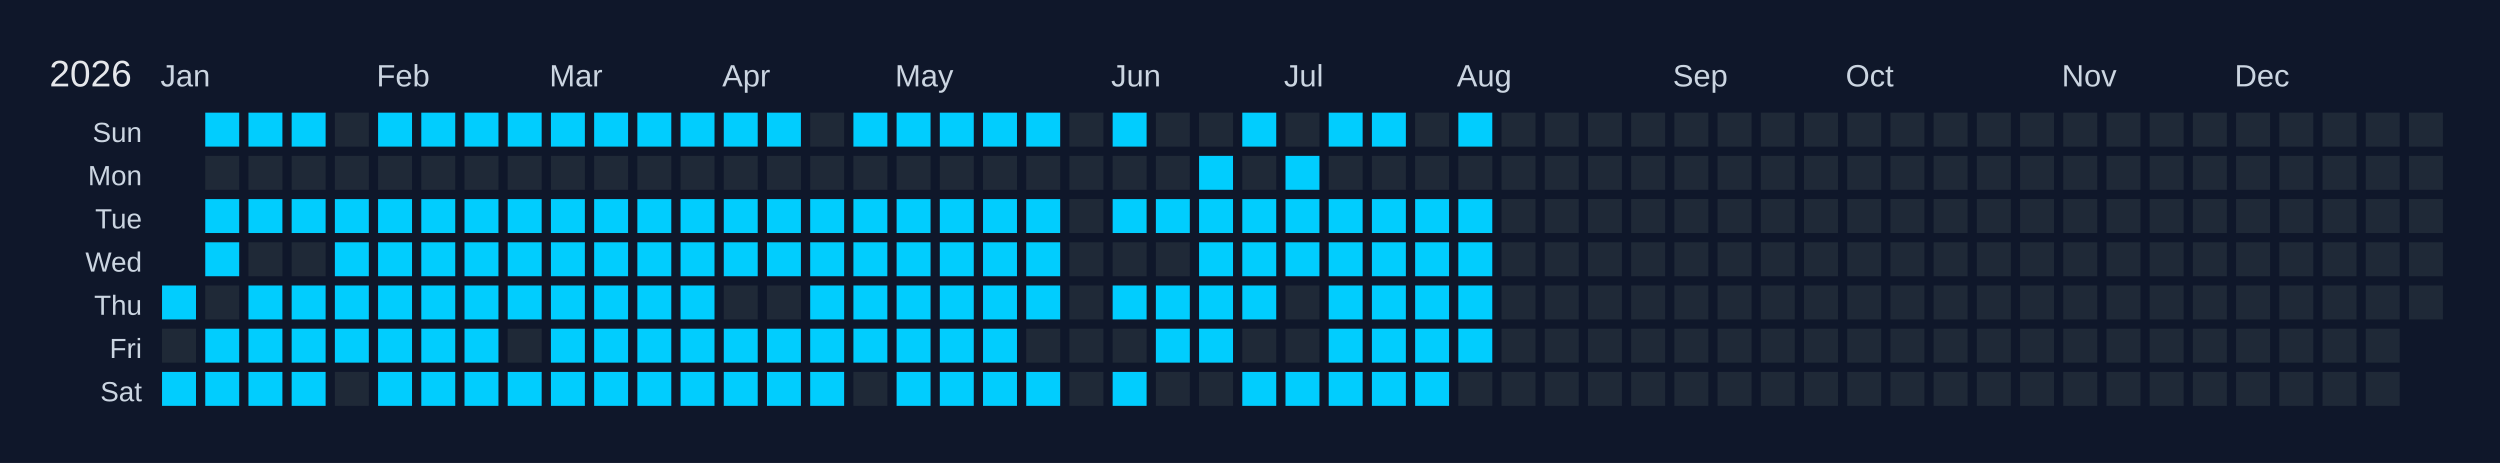
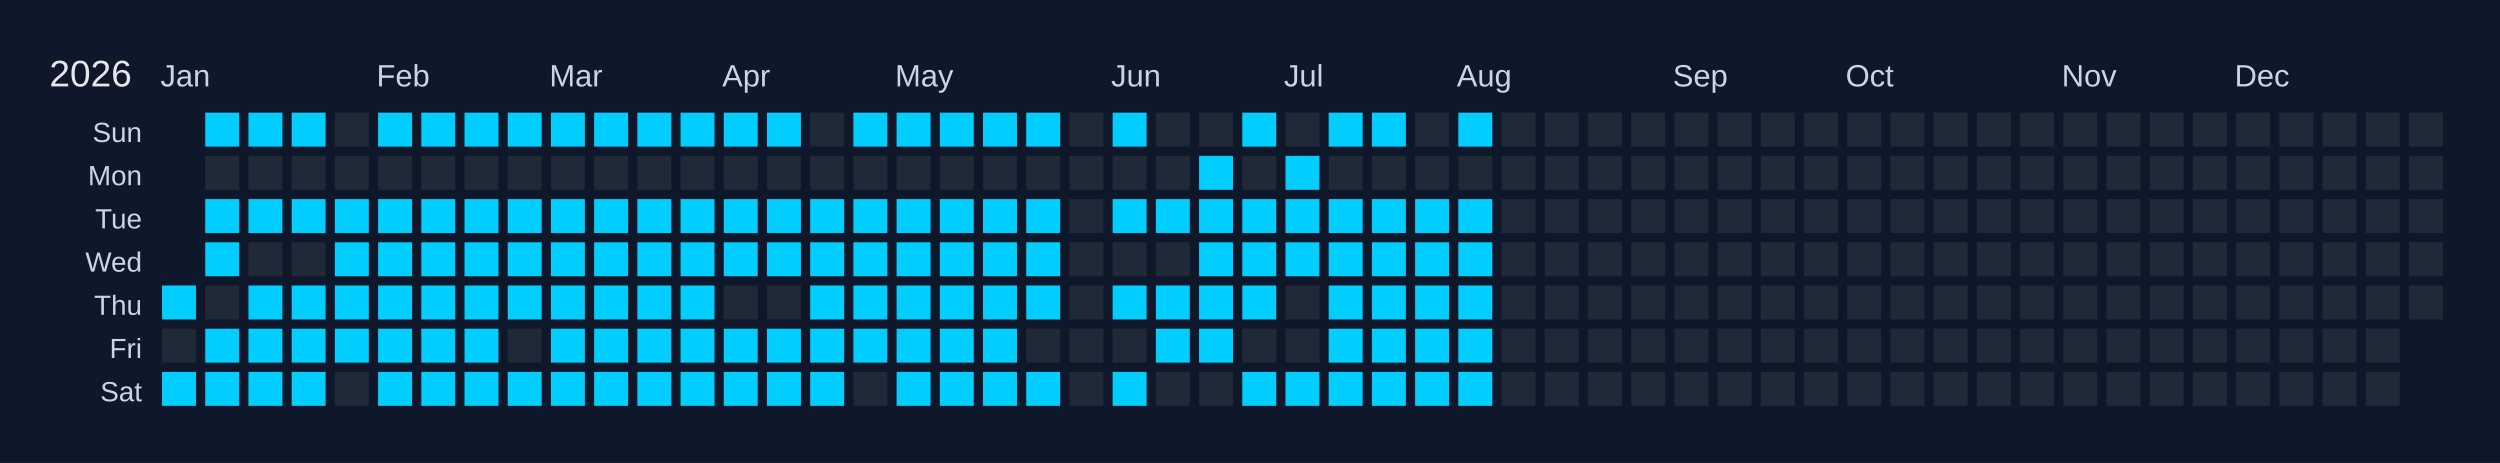
<svg xmlns="http://www.w3.org/2000/svg" width="810" height="150" viewBox="0 0 810 150">
  <rect width="810" height="150" fill="#0f172a" />
  <text x="16" y="28" font-size="12" fill="#e5e7eb" font-family="Arial, sans-serif">2026</text>
  <text x="52" y="28" font-size="10" fill="#cbd5e1" font-family="Arial, sans-serif">Jan</text>
  <text x="122" y="28" font-size="10" fill="#cbd5e1" font-family="Arial, sans-serif">Feb</text>
  <text x="178" y="28" font-size="10" fill="#cbd5e1" font-family="Arial, sans-serif">Mar</text>
  <text x="234" y="28" font-size="10" fill="#cbd5e1" font-family="Arial, sans-serif">Apr</text>
  <text x="290" y="28" font-size="10" fill="#cbd5e1" font-family="Arial, sans-serif">May</text>
  <text x="360" y="28" font-size="10" fill="#cbd5e1" font-family="Arial, sans-serif">Jun</text>
  <text x="416" y="28" font-size="10" fill="#cbd5e1" font-family="Arial, sans-serif">Jul</text>
  <text x="472" y="28" font-size="10" fill="#cbd5e1" font-family="Arial, sans-serif">Aug</text>
  <text x="542" y="28" font-size="10" fill="#cbd5e1" font-family="Arial, sans-serif">Sep</text>
  <text x="598" y="28" font-size="10" fill="#cbd5e1" font-family="Arial, sans-serif">Oct</text>
  <text x="668" y="28" font-size="10" fill="#cbd5e1" font-family="Arial, sans-serif">Nov</text>
  <text x="724" y="28" font-size="10" fill="#cbd5e1" font-family="Arial, sans-serif">Dec</text>
  <text x="46" y="46" font-size="9" fill="#cbd5e1" font-family="Arial, sans-serif" text-anchor="end">Sun</text>
  <text x="46" y="60" font-size="9" fill="#cbd5e1" font-family="Arial, sans-serif" text-anchor="end">Mon</text>
  <text x="46" y="74" font-size="9" fill="#cbd5e1" font-family="Arial, sans-serif" text-anchor="end">Tue</text>
  <text x="46" y="88" font-size="9" fill="#cbd5e1" font-family="Arial, sans-serif" text-anchor="end">Wed</text>
  <text x="46" y="102" font-size="9" fill="#cbd5e1" font-family="Arial, sans-serif" text-anchor="end">Thu</text>
  <text x="46" y="116" font-size="9" fill="#cbd5e1" font-family="Arial, sans-serif" text-anchor="end">Fri</text>
  <text x="46" y="130" font-size="9" fill="#cbd5e1" font-family="Arial, sans-serif" text-anchor="end">Sat</text>
  <g transform="translate(52,36)">
    <rect x="0" y="0" width="12" height="12" fill="#0f172a" stroke="#0f172a" stroke-width="1" />
    <rect x="0" y="14" width="12" height="12" fill="#0f172a" stroke="#0f172a" stroke-width="1" />
    <rect x="0" y="28" width="12" height="12" fill="#0f172a" stroke="#0f172a" stroke-width="1" />
    <rect x="0" y="42" width="12" height="12" fill="#0f172a" stroke="#0f172a" stroke-width="1" />
    <rect x="0" y="56" width="12" height="12" fill="#01cdfe" stroke="#0f172a" stroke-width="1" data-date="2026-01-01" />
    <rect x="0" y="70" width="12" height="12" fill="#1f2937" stroke="#0f172a" stroke-width="1" data-date="2026-01-02" />
    <rect x="0" y="84" width="12" height="12" fill="#01cdfe" stroke="#0f172a" stroke-width="1" data-date="2026-01-03" />
    <rect x="14" y="0" width="12" height="12" fill="#01cdfe" stroke="#0f172a" stroke-width="1" data-date="2026-01-04" />
    <rect x="14" y="14" width="12" height="12" fill="#1f2937" stroke="#0f172a" stroke-width="1" data-date="2026-01-05" />
    <rect x="14" y="28" width="12" height="12" fill="#01cdfe" stroke="#0f172a" stroke-width="1" data-date="2026-01-06" />
    <rect x="14" y="42" width="12" height="12" fill="#01cdfe" stroke="#0f172a" stroke-width="1" data-date="2026-01-07" />
    <rect x="14" y="56" width="12" height="12" fill="#1f2937" stroke="#0f172a" stroke-width="1" data-date="2026-01-08" />
    <rect x="14" y="70" width="12" height="12" fill="#01cdfe" stroke="#0f172a" stroke-width="1" data-date="2026-01-09" />
    <rect x="14" y="84" width="12" height="12" fill="#01cdfe" stroke="#0f172a" stroke-width="1" data-date="2026-01-10" />
    <rect x="28" y="0" width="12" height="12" fill="#01cdfe" stroke="#0f172a" stroke-width="1" data-date="2026-01-11" />
    <rect x="28" y="14" width="12" height="12" fill="#1f2937" stroke="#0f172a" stroke-width="1" data-date="2026-01-12" />
    <rect x="28" y="28" width="12" height="12" fill="#01cdfe" stroke="#0f172a" stroke-width="1" data-date="2026-01-13" />
    <rect x="28" y="42" width="12" height="12" fill="#1f2937" stroke="#0f172a" stroke-width="1" data-date="2026-01-14" />
    <rect x="28" y="56" width="12" height="12" fill="#01cdfe" stroke="#0f172a" stroke-width="1" data-date="2026-01-15" />
    <rect x="28" y="70" width="12" height="12" fill="#01cdfe" stroke="#0f172a" stroke-width="1" data-date="2026-01-16" />
    <rect x="28" y="84" width="12" height="12" fill="#01cdfe" stroke="#0f172a" stroke-width="1" data-date="2026-01-17" />
    <rect x="42" y="0" width="12" height="12" fill="#01cdfe" stroke="#0f172a" stroke-width="1" data-date="2026-01-18" />
    <rect x="42" y="14" width="12" height="12" fill="#1f2937" stroke="#0f172a" stroke-width="1" data-date="2026-01-19" />
    <rect x="42" y="28" width="12" height="12" fill="#01cdfe" stroke="#0f172a" stroke-width="1" data-date="2026-01-20" />
    <rect x="42" y="42" width="12" height="12" fill="#1f2937" stroke="#0f172a" stroke-width="1" data-date="2026-01-21" />
    <rect x="42" y="56" width="12" height="12" fill="#01cdfe" stroke="#0f172a" stroke-width="1" data-date="2026-01-22" />
    <rect x="42" y="70" width="12" height="12" fill="#01cdfe" stroke="#0f172a" stroke-width="1" data-date="2026-01-23" />
    <rect x="42" y="84" width="12" height="12" fill="#01cdfe" stroke="#0f172a" stroke-width="1" data-date="2026-01-24" />
    <rect x="56" y="0" width="12" height="12" fill="#1f2937" stroke="#0f172a" stroke-width="1" data-date="2026-01-25" />
    <rect x="56" y="14" width="12" height="12" fill="#1f2937" stroke="#0f172a" stroke-width="1" data-date="2026-01-26" />
    <rect x="56" y="28" width="12" height="12" fill="#01cdfe" stroke="#0f172a" stroke-width="1" data-date="2026-01-27" />
    <rect x="56" y="42" width="12" height="12" fill="#01cdfe" stroke="#0f172a" stroke-width="1" data-date="2026-01-28" />
    <rect x="56" y="56" width="12" height="12" fill="#01cdfe" stroke="#0f172a" stroke-width="1" data-date="2026-01-29" />
    <rect x="56" y="70" width="12" height="12" fill="#01cdfe" stroke="#0f172a" stroke-width="1" data-date="2026-01-30" />
    <rect x="56" y="84" width="12" height="12" fill="#1f2937" stroke="#0f172a" stroke-width="1" data-date="2026-01-31" />
    <rect x="70" y="0" width="12" height="12" fill="#01cdfe" stroke="#0f172a" stroke-width="1" data-date="2026-02-01" />
    <rect x="70" y="14" width="12" height="12" fill="#1f2937" stroke="#0f172a" stroke-width="1" data-date="2026-02-02" />
    <rect x="70" y="28" width="12" height="12" fill="#01cdfe" stroke="#0f172a" stroke-width="1" data-date="2026-02-03" />
    <rect x="70" y="42" width="12" height="12" fill="#01cdfe" stroke="#0f172a" stroke-width="1" data-date="2026-02-04" />
    <rect x="70" y="56" width="12" height="12" fill="#01cdfe" stroke="#0f172a" stroke-width="1" data-date="2026-02-05" />
    <rect x="70" y="70" width="12" height="12" fill="#01cdfe" stroke="#0f172a" stroke-width="1" data-date="2026-02-06" />
    <rect x="70" y="84" width="12" height="12" fill="#01cdfe" stroke="#0f172a" stroke-width="1" data-date="2026-02-07" />
    <rect x="84" y="0" width="12" height="12" fill="#01cdfe" stroke="#0f172a" stroke-width="1" data-date="2026-02-08" />
    <rect x="84" y="14" width="12" height="12" fill="#1f2937" stroke="#0f172a" stroke-width="1" data-date="2026-02-09" />
    <rect x="84" y="28" width="12" height="12" fill="#01cdfe" stroke="#0f172a" stroke-width="1" data-date="2026-02-10" />
    <rect x="84" y="42" width="12" height="12" fill="#01cdfe" stroke="#0f172a" stroke-width="1" data-date="2026-02-11" />
    <rect x="84" y="56" width="12" height="12" fill="#01cdfe" stroke="#0f172a" stroke-width="1" data-date="2026-02-12" />
    <rect x="84" y="70" width="12" height="12" fill="#01cdfe" stroke="#0f172a" stroke-width="1" data-date="2026-02-13" />
    <rect x="84" y="84" width="12" height="12" fill="#01cdfe" stroke="#0f172a" stroke-width="1" data-date="2026-02-14" />
    <rect x="98" y="0" width="12" height="12" fill="#01cdfe" stroke="#0f172a" stroke-width="1" data-date="2026-02-15" />
    <rect x="98" y="14" width="12" height="12" fill="#1f2937" stroke="#0f172a" stroke-width="1" data-date="2026-02-16" />
    <rect x="98" y="28" width="12" height="12" fill="#01cdfe" stroke="#0f172a" stroke-width="1" data-date="2026-02-17" />
    <rect x="98" y="42" width="12" height="12" fill="#01cdfe" stroke="#0f172a" stroke-width="1" data-date="2026-02-18" />
    <rect x="98" y="56" width="12" height="12" fill="#01cdfe" stroke="#0f172a" stroke-width="1" data-date="2026-02-19" />
    <rect x="98" y="70" width="12" height="12" fill="#01cdfe" stroke="#0f172a" stroke-width="1" data-date="2026-02-20" />
    <rect x="98" y="84" width="12" height="12" fill="#01cdfe" stroke="#0f172a" stroke-width="1" data-date="2026-02-21" />
    <rect x="112" y="0" width="12" height="12" fill="#01cdfe" stroke="#0f172a" stroke-width="1" data-date="2026-02-22" />
    <rect x="112" y="14" width="12" height="12" fill="#1f2937" stroke="#0f172a" stroke-width="1" data-date="2026-02-23" />
    <rect x="112" y="28" width="12" height="12" fill="#01cdfe" stroke="#0f172a" stroke-width="1" data-date="2026-02-24" />
    <rect x="112" y="42" width="12" height="12" fill="#01cdfe" stroke="#0f172a" stroke-width="1" data-date="2026-02-25" />
    <rect x="112" y="56" width="12" height="12" fill="#01cdfe" stroke="#0f172a" stroke-width="1" data-date="2026-02-26" />
    <rect x="112" y="70" width="12" height="12" fill="#1f2937" stroke="#0f172a" stroke-width="1" data-date="2026-02-27" />
    <rect x="112" y="84" width="12" height="12" fill="#01cdfe" stroke="#0f172a" stroke-width="1" data-date="2026-02-28" />
    <rect x="126" y="0" width="12" height="12" fill="#01cdfe" stroke="#0f172a" stroke-width="1" data-date="2026-03-01" />
    <rect x="126" y="14" width="12" height="12" fill="#1f2937" stroke="#0f172a" stroke-width="1" data-date="2026-03-02" />
    <rect x="126" y="28" width="12" height="12" fill="#01cdfe" stroke="#0f172a" stroke-width="1" data-date="2026-03-03" />
    <rect x="126" y="42" width="12" height="12" fill="#01cdfe" stroke="#0f172a" stroke-width="1" data-date="2026-03-04" />
    <rect x="126" y="56" width="12" height="12" fill="#01cdfe" stroke="#0f172a" stroke-width="1" data-date="2026-03-05" />
    <rect x="126" y="70" width="12" height="12" fill="#01cdfe" stroke="#0f172a" stroke-width="1" data-date="2026-03-06" />
    <rect x="126" y="84" width="12" height="12" fill="#01cdfe" stroke="#0f172a" stroke-width="1" data-date="2026-03-07" />
    <rect x="140" y="0" width="12" height="12" fill="#01cdfe" stroke="#0f172a" stroke-width="1" data-date="2026-03-08" />
    <rect x="140" y="14" width="12" height="12" fill="#1f2937" stroke="#0f172a" stroke-width="1" data-date="2026-03-09" />
    <rect x="140" y="28" width="12" height="12" fill="#01cdfe" stroke="#0f172a" stroke-width="1" data-date="2026-03-10" />
    <rect x="140" y="42" width="12" height="12" fill="#01cdfe" stroke="#0f172a" stroke-width="1" data-date="2026-03-11" />
    <rect x="140" y="56" width="12" height="12" fill="#01cdfe" stroke="#0f172a" stroke-width="1" data-date="2026-03-12" />
    <rect x="140" y="70" width="12" height="12" fill="#01cdfe" stroke="#0f172a" stroke-width="1" data-date="2026-03-13" />
    <rect x="140" y="84" width="12" height="12" fill="#01cdfe" stroke="#0f172a" stroke-width="1" data-date="2026-03-14" />
    <rect x="154" y="0" width="12" height="12" fill="#01cdfe" stroke="#0f172a" stroke-width="1" data-date="2026-03-15" />
    <rect x="154" y="14" width="12" height="12" fill="#1f2937" stroke="#0f172a" stroke-width="1" data-date="2026-03-16" />
    <rect x="154" y="28" width="12" height="12" fill="#01cdfe" stroke="#0f172a" stroke-width="1" data-date="2026-03-17" />
    <rect x="154" y="42" width="12" height="12" fill="#01cdfe" stroke="#0f172a" stroke-width="1" data-date="2026-03-18" />
    <rect x="154" y="56" width="12" height="12" fill="#01cdfe" stroke="#0f172a" stroke-width="1" data-date="2026-03-19" />
    <rect x="154" y="70" width="12" height="12" fill="#01cdfe" stroke="#0f172a" stroke-width="1" data-date="2026-03-20" />
    <rect x="154" y="84" width="12" height="12" fill="#01cdfe" stroke="#0f172a" stroke-width="1" data-date="2026-03-21" />
    <rect x="168" y="0" width="12" height="12" fill="#01cdfe" stroke="#0f172a" stroke-width="1" data-date="2026-03-22" />
    <rect x="168" y="14" width="12" height="12" fill="#1f2937" stroke="#0f172a" stroke-width="1" data-date="2026-03-23" />
    <rect x="168" y="28" width="12" height="12" fill="#01cdfe" stroke="#0f172a" stroke-width="1" data-date="2026-03-24" />
    <rect x="168" y="42" width="12" height="12" fill="#01cdfe" stroke="#0f172a" stroke-width="1" data-date="2026-03-25" />
    <rect x="168" y="56" width="12" height="12" fill="#01cdfe" stroke="#0f172a" stroke-width="1" data-date="2026-03-26" />
    <rect x="168" y="70" width="12" height="12" fill="#01cdfe" stroke="#0f172a" stroke-width="1" data-date="2026-03-27" />
    <rect x="168" y="84" width="12" height="12" fill="#01cdfe" stroke="#0f172a" stroke-width="1" data-date="2026-03-28" />
    <rect x="182" y="0" width="12" height="12" fill="#01cdfe" stroke="#0f172a" stroke-width="1" data-date="2026-03-29" />
    <rect x="182" y="14" width="12" height="12" fill="#1f2937" stroke="#0f172a" stroke-width="1" data-date="2026-03-30" />
    <rect x="182" y="28" width="12" height="12" fill="#01cdfe" stroke="#0f172a" stroke-width="1" data-date="2026-03-31" />
    <rect x="182" y="42" width="12" height="12" fill="#01cdfe" stroke="#0f172a" stroke-width="1" data-date="2026-04-01" />
    <rect x="182" y="56" width="12" height="12" fill="#1f2937" stroke="#0f172a" stroke-width="1" data-date="2026-04-02" />
    <rect x="182" y="70" width="12" height="12" fill="#01cdfe" stroke="#0f172a" stroke-width="1" data-date="2026-04-03" />
    <rect x="182" y="84" width="12" height="12" fill="#01cdfe" stroke="#0f172a" stroke-width="1" data-date="2026-04-04" />
    <rect x="196" y="0" width="12" height="12" fill="#01cdfe" stroke="#0f172a" stroke-width="1" data-date="2026-04-05" />
    <rect x="196" y="14" width="12" height="12" fill="#1f2937" stroke="#0f172a" stroke-width="1" data-date="2026-04-06" />
    <rect x="196" y="28" width="12" height="12" fill="#01cdfe" stroke="#0f172a" stroke-width="1" data-date="2026-04-07" />
    <rect x="196" y="42" width="12" height="12" fill="#01cdfe" stroke="#0f172a" stroke-width="1" data-date="2026-04-08" />
    <rect x="196" y="56" width="12" height="12" fill="#1f2937" stroke="#0f172a" stroke-width="1" data-date="2026-04-09" />
    <rect x="196" y="70" width="12" height="12" fill="#01cdfe" stroke="#0f172a" stroke-width="1" data-date="2026-04-10" />
    <rect x="196" y="84" width="12" height="12" fill="#01cdfe" stroke="#0f172a" stroke-width="1" data-date="2026-04-11" />
    <rect x="210" y="0" width="12" height="12" fill="#1f2937" stroke="#0f172a" stroke-width="1" data-date="2026-04-12" />
    <rect x="210" y="14" width="12" height="12" fill="#1f2937" stroke="#0f172a" stroke-width="1" data-date="2026-04-13" />
    <rect x="210" y="28" width="12" height="12" fill="#01cdfe" stroke="#0f172a" stroke-width="1" data-date="2026-04-14" />
    <rect x="210" y="42" width="12" height="12" fill="#01cdfe" stroke="#0f172a" stroke-width="1" data-date="2026-04-15" />
    <rect x="210" y="56" width="12" height="12" fill="#01cdfe" stroke="#0f172a" stroke-width="1" data-date="2026-04-16" />
    <rect x="210" y="70" width="12" height="12" fill="#01cdfe" stroke="#0f172a" stroke-width="1" data-date="2026-04-17" />
    <rect x="210" y="84" width="12" height="12" fill="#01cdfe" stroke="#0f172a" stroke-width="1" data-date="2026-04-18" />
    <rect x="224" y="0" width="12" height="12" fill="#01cdfe" stroke="#0f172a" stroke-width="1" data-date="2026-04-19" />
    <rect x="224" y="14" width="12" height="12" fill="#1f2937" stroke="#0f172a" stroke-width="1" data-date="2026-04-20" />
    <rect x="224" y="28" width="12" height="12" fill="#01cdfe" stroke="#0f172a" stroke-width="1" data-date="2026-04-21" />
    <rect x="224" y="42" width="12" height="12" fill="#01cdfe" stroke="#0f172a" stroke-width="1" data-date="2026-04-22" />
    <rect x="224" y="56" width="12" height="12" fill="#01cdfe" stroke="#0f172a" stroke-width="1" data-date="2026-04-23" />
    <rect x="224" y="70" width="12" height="12" fill="#01cdfe" stroke="#0f172a" stroke-width="1" data-date="2026-04-24" />
    <rect x="224" y="84" width="12" height="12" fill="#1f2937" stroke="#0f172a" stroke-width="1" data-date="2026-04-25" />
    <rect x="238" y="0" width="12" height="12" fill="#01cdfe" stroke="#0f172a" stroke-width="1" data-date="2026-04-26" />
    <rect x="238" y="14" width="12" height="12" fill="#1f2937" stroke="#0f172a" stroke-width="1" data-date="2026-04-27" />
    <rect x="238" y="28" width="12" height="12" fill="#01cdfe" stroke="#0f172a" stroke-width="1" data-date="2026-04-28" />
    <rect x="238" y="42" width="12" height="12" fill="#01cdfe" stroke="#0f172a" stroke-width="1" data-date="2026-04-29" />
    <rect x="238" y="56" width="12" height="12" fill="#01cdfe" stroke="#0f172a" stroke-width="1" data-date="2026-04-30" />
    <rect x="238" y="70" width="12" height="12" fill="#01cdfe" stroke="#0f172a" stroke-width="1" data-date="2026-05-01" />
    <rect x="238" y="84" width="12" height="12" fill="#01cdfe" stroke="#0f172a" stroke-width="1" data-date="2026-05-02" />
    <rect x="252" y="0" width="12" height="12" fill="#01cdfe" stroke="#0f172a" stroke-width="1" data-date="2026-05-03" />
    <rect x="252" y="14" width="12" height="12" fill="#1f2937" stroke="#0f172a" stroke-width="1" data-date="2026-05-04" />
    <rect x="252" y="28" width="12" height="12" fill="#01cdfe" stroke="#0f172a" stroke-width="1" data-date="2026-05-05" />
    <rect x="252" y="42" width="12" height="12" fill="#01cdfe" stroke="#0f172a" stroke-width="1" data-date="2026-05-06" />
    <rect x="252" y="56" width="12" height="12" fill="#01cdfe" stroke="#0f172a" stroke-width="1" data-date="2026-05-07" />
    <rect x="252" y="70" width="12" height="12" fill="#01cdfe" stroke="#0f172a" stroke-width="1" data-date="2026-05-08" />
    <rect x="252" y="84" width="12" height="12" fill="#01cdfe" stroke="#0f172a" stroke-width="1" data-date="2026-05-09" />
    <rect x="266" y="0" width="12" height="12" fill="#01cdfe" stroke="#0f172a" stroke-width="1" data-date="2026-05-10" />
    <rect x="266" y="14" width="12" height="12" fill="#1f2937" stroke="#0f172a" stroke-width="1" data-date="2026-05-11" />
    <rect x="266" y="28" width="12" height="12" fill="#01cdfe" stroke="#0f172a" stroke-width="1" data-date="2026-05-12" />
    <rect x="266" y="42" width="12" height="12" fill="#01cdfe" stroke="#0f172a" stroke-width="1" data-date="2026-05-13" />
    <rect x="266" y="56" width="12" height="12" fill="#01cdfe" stroke="#0f172a" stroke-width="1" data-date="2026-05-14" />
    <rect x="266" y="70" width="12" height="12" fill="#01cdfe" stroke="#0f172a" stroke-width="1" data-date="2026-05-15" />
    <rect x="266" y="84" width="12" height="12" fill="#01cdfe" stroke="#0f172a" stroke-width="1" data-date="2026-05-16" />
    <rect x="280" y="0" width="12" height="12" fill="#01cdfe" stroke="#0f172a" stroke-width="1" data-date="2026-05-17" />
    <rect x="280" y="14" width="12" height="12" fill="#1f2937" stroke="#0f172a" stroke-width="1" data-date="2026-05-18" />
    <rect x="280" y="28" width="12" height="12" fill="#01cdfe" stroke="#0f172a" stroke-width="1" data-date="2026-05-19" />
    <rect x="280" y="42" width="12" height="12" fill="#01cdfe" stroke="#0f172a" stroke-width="1" data-date="2026-05-20" />
    <rect x="280" y="56" width="12" height="12" fill="#01cdfe" stroke="#0f172a" stroke-width="1" data-date="2026-05-21" />
    <rect x="280" y="70" width="12" height="12" fill="#1f2937" stroke="#0f172a" stroke-width="1" data-date="2026-05-22" />
    <rect x="280" y="84" width="12" height="12" fill="#01cdfe" stroke="#0f172a" stroke-width="1" data-date="2026-05-23" />
    <rect x="294" y="0" width="12" height="12" fill="#1f2937" stroke="#0f172a" stroke-width="1" data-date="2026-05-24" />
    <rect x="294" y="14" width="12" height="12" fill="#1f2937" stroke="#0f172a" stroke-width="1" data-date="2026-05-25" />
    <rect x="294" y="28" width="12" height="12" fill="#1f2937" stroke="#0f172a" stroke-width="1" data-date="2026-05-26" />
    <rect x="294" y="42" width="12" height="12" fill="#1f2937" stroke="#0f172a" stroke-width="1" data-date="2026-05-27" />
    <rect x="294" y="56" width="12" height="12" fill="#1f2937" stroke="#0f172a" stroke-width="1" data-date="2026-05-28" />
    <rect x="294" y="70" width="12" height="12" fill="#1f2937" stroke="#0f172a" stroke-width="1" data-date="2026-05-29" />
    <rect x="294" y="84" width="12" height="12" fill="#1f2937" stroke="#0f172a" stroke-width="1" data-date="2026-05-30" />
    <rect x="308" y="0" width="12" height="12" fill="#01cdfe" stroke="#0f172a" stroke-width="1" data-date="2026-05-31" />
    <rect x="308" y="14" width="12" height="12" fill="#1f2937" stroke="#0f172a" stroke-width="1" data-date="2026-06-01" />
    <rect x="308" y="28" width="12" height="12" fill="#01cdfe" stroke="#0f172a" stroke-width="1" data-date="2026-06-02" />
    <rect x="308" y="42" width="12" height="12" fill="#1f2937" stroke="#0f172a" stroke-width="1" data-date="2026-06-03" />
    <rect x="308" y="56" width="12" height="12" fill="#01cdfe" stroke="#0f172a" stroke-width="1" data-date="2026-06-04" />
    <rect x="308" y="70" width="12" height="12" fill="#1f2937" stroke="#0f172a" stroke-width="1" data-date="2026-06-05" />
    <rect x="308" y="84" width="12" height="12" fill="#01cdfe" stroke="#0f172a" stroke-width="1" data-date="2026-06-06" />
    <rect x="322" y="0" width="12" height="12" fill="#1f2937" stroke="#0f172a" stroke-width="1" data-date="2026-06-07" />
    <rect x="322" y="14" width="12" height="12" fill="#1f2937" stroke="#0f172a" stroke-width="1" data-date="2026-06-08" />
    <rect x="322" y="28" width="12" height="12" fill="#01cdfe" stroke="#0f172a" stroke-width="1" data-date="2026-06-09" />
    <rect x="322" y="42" width="12" height="12" fill="#1f2937" stroke="#0f172a" stroke-width="1" data-date="2026-06-10" />
    <rect x="322" y="56" width="12" height="12" fill="#01cdfe" stroke="#0f172a" stroke-width="1" data-date="2026-06-11" />
    <rect x="322" y="70" width="12" height="12" fill="#01cdfe" stroke="#0f172a" stroke-width="1" data-date="2026-06-12" />
    <rect x="322" y="84" width="12" height="12" fill="#1f2937" stroke="#0f172a" stroke-width="1" data-date="2026-06-13" />
    <rect x="336" y="0" width="12" height="12" fill="#1f2937" stroke="#0f172a" stroke-width="1" data-date="2026-06-14" />
    <rect x="336" y="14" width="12" height="12" fill="#01cdfe" stroke="#0f172a" stroke-width="1" data-date="2026-06-15" />
    <rect x="336" y="28" width="12" height="12" fill="#01cdfe" stroke="#0f172a" stroke-width="1" data-date="2026-06-16" />
    <rect x="336" y="42" width="12" height="12" fill="#01cdfe" stroke="#0f172a" stroke-width="1" data-date="2026-06-17" />
    <rect x="336" y="56" width="12" height="12" fill="#01cdfe" stroke="#0f172a" stroke-width="1" data-date="2026-06-18" />
    <rect x="336" y="70" width="12" height="12" fill="#01cdfe" stroke="#0f172a" stroke-width="1" data-date="2026-06-19" />
    <rect x="336" y="84" width="12" height="12" fill="#1f2937" stroke="#0f172a" stroke-width="1" data-date="2026-06-20" />
    <rect x="350" y="0" width="12" height="12" fill="#01cdfe" stroke="#0f172a" stroke-width="1" data-date="2026-06-21" />
    <rect x="350" y="14" width="12" height="12" fill="#1f2937" stroke="#0f172a" stroke-width="1" data-date="2026-06-22" />
    <rect x="350" y="28" width="12" height="12" fill="#01cdfe" stroke="#0f172a" stroke-width="1" data-date="2026-06-23" />
    <rect x="350" y="42" width="12" height="12" fill="#01cdfe" stroke="#0f172a" stroke-width="1" data-date="2026-06-24" />
    <rect x="350" y="56" width="12" height="12" fill="#01cdfe" stroke="#0f172a" stroke-width="1" data-date="2026-06-25" />
    <rect x="350" y="70" width="12" height="12" fill="#1f2937" stroke="#0f172a" stroke-width="1" data-date="2026-06-26" />
    <rect x="350" y="84" width="12" height="12" fill="#01cdfe" stroke="#0f172a" stroke-width="1" data-date="2026-06-27" />
    <rect x="364" y="0" width="12" height="12" fill="#1f2937" stroke="#0f172a" stroke-width="1" data-date="2026-06-28" />
    <rect x="364" y="14" width="12" height="12" fill="#01cdfe" stroke="#0f172a" stroke-width="1" data-date="2026-06-29" />
    <rect x="364" y="28" width="12" height="12" fill="#01cdfe" stroke="#0f172a" stroke-width="1" data-date="2026-06-30" />
    <rect x="364" y="42" width="12" height="12" fill="#01cdfe" stroke="#0f172a" stroke-width="1" data-date="2026-07-01" />
    <rect x="364" y="56" width="12" height="12" fill="#1f2937" stroke="#0f172a" stroke-width="1" data-date="2026-07-02" />
    <rect x="364" y="70" width="12" height="12" fill="#1f2937" stroke="#0f172a" stroke-width="1" data-date="2026-07-03" />
    <rect x="364" y="84" width="12" height="12" fill="#01cdfe" stroke="#0f172a" stroke-width="1" data-date="2026-07-04" />
    <rect x="378" y="0" width="12" height="12" fill="#01cdfe" stroke="#0f172a" stroke-width="1" data-date="2026-07-05" />
    <rect x="378" y="14" width="12" height="12" fill="#1f2937" stroke="#0f172a" stroke-width="1" data-date="2026-07-06" />
    <rect x="378" y="28" width="12" height="12" fill="#01cdfe" stroke="#0f172a" stroke-width="1" data-date="2026-07-07" />
    <rect x="378" y="42" width="12" height="12" fill="#01cdfe" stroke="#0f172a" stroke-width="1" data-date="2026-07-08" />
    <rect x="378" y="56" width="12" height="12" fill="#01cdfe" stroke="#0f172a" stroke-width="1" data-date="2026-07-09" />
    <rect x="378" y="70" width="12" height="12" fill="#01cdfe" stroke="#0f172a" stroke-width="1" data-date="2026-07-10" />
    <rect x="378" y="84" width="12" height="12" fill="#01cdfe" stroke="#0f172a" stroke-width="1" data-date="2026-07-11" />
    <rect x="392" y="0" width="12" height="12" fill="#01cdfe" stroke="#0f172a" stroke-width="1" data-date="2026-07-12" />
    <rect x="392" y="14" width="12" height="12" fill="#1f2937" stroke="#0f172a" stroke-width="1" data-date="2026-07-13" />
    <rect x="392" y="28" width="12" height="12" fill="#01cdfe" stroke="#0f172a" stroke-width="1" data-date="2026-07-14" />
    <rect x="392" y="42" width="12" height="12" fill="#01cdfe" stroke="#0f172a" stroke-width="1" data-date="2026-07-15" />
    <rect x="392" y="56" width="12" height="12" fill="#01cdfe" stroke="#0f172a" stroke-width="1" data-date="2026-07-16" />
    <rect x="392" y="70" width="12" height="12" fill="#01cdfe" stroke="#0f172a" stroke-width="1" data-date="2026-07-17" />
    <rect x="392" y="84" width="12" height="12" fill="#01cdfe" stroke="#0f172a" stroke-width="1" data-date="2026-07-18" />
    <rect x="406" y="0" width="12" height="12" fill="#1f2937" stroke="#0f172a" stroke-width="1" data-date="2026-07-19" />
    <rect x="406" y="14" width="12" height="12" fill="#1f2937" stroke="#0f172a" stroke-width="1" data-date="2026-07-20" />
    <rect x="406" y="28" width="12" height="12" fill="#01cdfe" stroke="#0f172a" stroke-width="1" data-date="2026-07-21" />
    <rect x="406" y="42" width="12" height="12" fill="#01cdfe" stroke="#0f172a" stroke-width="1" data-date="2026-07-22" />
    <rect x="406" y="56" width="12" height="12" fill="#01cdfe" stroke="#0f172a" stroke-width="1" data-date="2026-07-23" />
    <rect x="406" y="70" width="12" height="12" fill="#01cdfe" stroke="#0f172a" stroke-width="1" data-date="2026-07-24" />
    <rect x="406" y="84" width="12" height="12" fill="#01cdfe" stroke="#0f172a" stroke-width="1" data-date="2026-07-25" />
    <rect x="420" y="0" width="12" height="12" fill="#01cdfe" stroke="#0f172a" stroke-width="1" data-date="2026-07-26" />
    <rect x="420" y="14" width="12" height="12" fill="#1f2937" stroke="#0f172a" stroke-width="1" data-date="2026-07-27" />
    <rect x="420" y="28" width="12" height="12" fill="#01cdfe" stroke="#0f172a" stroke-width="1" data-date="2026-07-28" />
    <rect x="420" y="42" width="12" height="12" fill="#01cdfe" stroke="#0f172a" stroke-width="1" data-date="2026-07-29" />
    <rect x="420" y="56" width="12" height="12" fill="#01cdfe" stroke="#0f172a" stroke-width="1" data-date="2026-07-30" />
    <rect x="420" y="70" width="12" height="12" fill="#01cdfe" stroke="#0f172a" stroke-width="1" data-date="2026-07-31" />
-     <rect x="420" y="84" width="12" height="12" fill="#1f2937" stroke="#0f172a" stroke-width="1" data-date="2026-08-01" />
+     <rect x="420" y="84" width="12" height="12" fill="#01cdfe" stroke="#0f172a" stroke-width="1" data-date="2026-08-01" />
    <rect x="434" y="0" width="12" height="12" fill="#1f2937" stroke="#0f172a" stroke-width="1" data-date="2026-08-02" />
    <rect x="434" y="14" width="12" height="12" fill="#1f2937" stroke="#0f172a" stroke-width="1" data-date="2026-08-03" />
    <rect x="434" y="28" width="12" height="12" fill="#1f2937" stroke="#0f172a" stroke-width="1" data-date="2026-08-04" />
    <rect x="434" y="42" width="12" height="12" fill="#1f2937" stroke="#0f172a" stroke-width="1" data-date="2026-08-05" />
    <rect x="434" y="56" width="12" height="12" fill="#1f2937" stroke="#0f172a" stroke-width="1" data-date="2026-08-06" />
    <rect x="434" y="70" width="12" height="12" fill="#1f2937" stroke="#0f172a" stroke-width="1" data-date="2026-08-07" />
    <rect x="434" y="84" width="12" height="12" fill="#1f2937" stroke="#0f172a" stroke-width="1" data-date="2026-08-08" />
    <rect x="448" y="0" width="12" height="12" fill="#1f2937" stroke="#0f172a" stroke-width="1" data-date="2026-08-09" />
    <rect x="448" y="14" width="12" height="12" fill="#1f2937" stroke="#0f172a" stroke-width="1" data-date="2026-08-10" />
    <rect x="448" y="28" width="12" height="12" fill="#1f2937" stroke="#0f172a" stroke-width="1" data-date="2026-08-11" />
    <rect x="448" y="42" width="12" height="12" fill="#1f2937" stroke="#0f172a" stroke-width="1" data-date="2026-08-12" />
    <rect x="448" y="56" width="12" height="12" fill="#1f2937" stroke="#0f172a" stroke-width="1" data-date="2026-08-13" />
    <rect x="448" y="70" width="12" height="12" fill="#1f2937" stroke="#0f172a" stroke-width="1" data-date="2026-08-14" />
    <rect x="448" y="84" width="12" height="12" fill="#1f2937" stroke="#0f172a" stroke-width="1" data-date="2026-08-15" />
    <rect x="462" y="0" width="12" height="12" fill="#1f2937" stroke="#0f172a" stroke-width="1" data-date="2026-08-16" />
    <rect x="462" y="14" width="12" height="12" fill="#1f2937" stroke="#0f172a" stroke-width="1" data-date="2026-08-17" />
    <rect x="462" y="28" width="12" height="12" fill="#1f2937" stroke="#0f172a" stroke-width="1" data-date="2026-08-18" />
    <rect x="462" y="42" width="12" height="12" fill="#1f2937" stroke="#0f172a" stroke-width="1" data-date="2026-08-19" />
    <rect x="462" y="56" width="12" height="12" fill="#1f2937" stroke="#0f172a" stroke-width="1" data-date="2026-08-20" />
    <rect x="462" y="70" width="12" height="12" fill="#1f2937" stroke="#0f172a" stroke-width="1" data-date="2026-08-21" />
    <rect x="462" y="84" width="12" height="12" fill="#1f2937" stroke="#0f172a" stroke-width="1" data-date="2026-08-22" />
    <rect x="476" y="0" width="12" height="12" fill="#1f2937" stroke="#0f172a" stroke-width="1" data-date="2026-08-23" />
    <rect x="476" y="14" width="12" height="12" fill="#1f2937" stroke="#0f172a" stroke-width="1" data-date="2026-08-24" />
    <rect x="476" y="28" width="12" height="12" fill="#1f2937" stroke="#0f172a" stroke-width="1" data-date="2026-08-25" />
    <rect x="476" y="42" width="12" height="12" fill="#1f2937" stroke="#0f172a" stroke-width="1" data-date="2026-08-26" />
    <rect x="476" y="56" width="12" height="12" fill="#1f2937" stroke="#0f172a" stroke-width="1" data-date="2026-08-27" />
    <rect x="476" y="70" width="12" height="12" fill="#1f2937" stroke="#0f172a" stroke-width="1" data-date="2026-08-28" />
    <rect x="476" y="84" width="12" height="12" fill="#1f2937" stroke="#0f172a" stroke-width="1" data-date="2026-08-29" />
    <rect x="490" y="0" width="12" height="12" fill="#1f2937" stroke="#0f172a" stroke-width="1" data-date="2026-08-30" />
    <rect x="490" y="14" width="12" height="12" fill="#1f2937" stroke="#0f172a" stroke-width="1" data-date="2026-08-31" />
    <rect x="490" y="28" width="12" height="12" fill="#1f2937" stroke="#0f172a" stroke-width="1" data-date="2026-09-01" />
    <rect x="490" y="42" width="12" height="12" fill="#1f2937" stroke="#0f172a" stroke-width="1" data-date="2026-09-02" />
    <rect x="490" y="56" width="12" height="12" fill="#1f2937" stroke="#0f172a" stroke-width="1" data-date="2026-09-03" />
    <rect x="490" y="70" width="12" height="12" fill="#1f2937" stroke="#0f172a" stroke-width="1" data-date="2026-09-04" />
    <rect x="490" y="84" width="12" height="12" fill="#1f2937" stroke="#0f172a" stroke-width="1" data-date="2026-09-05" />
    <rect x="504" y="0" width="12" height="12" fill="#1f2937" stroke="#0f172a" stroke-width="1" data-date="2026-09-06" />
    <rect x="504" y="14" width="12" height="12" fill="#1f2937" stroke="#0f172a" stroke-width="1" data-date="2026-09-07" />
    <rect x="504" y="28" width="12" height="12" fill="#1f2937" stroke="#0f172a" stroke-width="1" data-date="2026-09-08" />
    <rect x="504" y="42" width="12" height="12" fill="#1f2937" stroke="#0f172a" stroke-width="1" data-date="2026-09-09" />
    <rect x="504" y="56" width="12" height="12" fill="#1f2937" stroke="#0f172a" stroke-width="1" data-date="2026-09-10" />
    <rect x="504" y="70" width="12" height="12" fill="#1f2937" stroke="#0f172a" stroke-width="1" data-date="2026-09-11" />
    <rect x="504" y="84" width="12" height="12" fill="#1f2937" stroke="#0f172a" stroke-width="1" data-date="2026-09-12" />
    <rect x="518" y="0" width="12" height="12" fill="#1f2937" stroke="#0f172a" stroke-width="1" data-date="2026-09-13" />
    <rect x="518" y="14" width="12" height="12" fill="#1f2937" stroke="#0f172a" stroke-width="1" data-date="2026-09-14" />
    <rect x="518" y="28" width="12" height="12" fill="#1f2937" stroke="#0f172a" stroke-width="1" data-date="2026-09-15" />
    <rect x="518" y="42" width="12" height="12" fill="#1f2937" stroke="#0f172a" stroke-width="1" data-date="2026-09-16" />
    <rect x="518" y="56" width="12" height="12" fill="#1f2937" stroke="#0f172a" stroke-width="1" data-date="2026-09-17" />
    <rect x="518" y="70" width="12" height="12" fill="#1f2937" stroke="#0f172a" stroke-width="1" data-date="2026-09-18" />
    <rect x="518" y="84" width="12" height="12" fill="#1f2937" stroke="#0f172a" stroke-width="1" data-date="2026-09-19" />
    <rect x="532" y="0" width="12" height="12" fill="#1f2937" stroke="#0f172a" stroke-width="1" data-date="2026-09-20" />
    <rect x="532" y="14" width="12" height="12" fill="#1f2937" stroke="#0f172a" stroke-width="1" data-date="2026-09-21" />
    <rect x="532" y="28" width="12" height="12" fill="#1f2937" stroke="#0f172a" stroke-width="1" data-date="2026-09-22" />
    <rect x="532" y="42" width="12" height="12" fill="#1f2937" stroke="#0f172a" stroke-width="1" data-date="2026-09-23" />
    <rect x="532" y="56" width="12" height="12" fill="#1f2937" stroke="#0f172a" stroke-width="1" data-date="2026-09-24" />
    <rect x="532" y="70" width="12" height="12" fill="#1f2937" stroke="#0f172a" stroke-width="1" data-date="2026-09-25" />
    <rect x="532" y="84" width="12" height="12" fill="#1f2937" stroke="#0f172a" stroke-width="1" data-date="2026-09-26" />
    <rect x="546" y="0" width="12" height="12" fill="#1f2937" stroke="#0f172a" stroke-width="1" data-date="2026-09-27" />
    <rect x="546" y="14" width="12" height="12" fill="#1f2937" stroke="#0f172a" stroke-width="1" data-date="2026-09-28" />
    <rect x="546" y="28" width="12" height="12" fill="#1f2937" stroke="#0f172a" stroke-width="1" data-date="2026-09-29" />
    <rect x="546" y="42" width="12" height="12" fill="#1f2937" stroke="#0f172a" stroke-width="1" data-date="2026-09-30" />
    <rect x="546" y="56" width="12" height="12" fill="#1f2937" stroke="#0f172a" stroke-width="1" data-date="2026-10-01" />
    <rect x="546" y="70" width="12" height="12" fill="#1f2937" stroke="#0f172a" stroke-width="1" data-date="2026-10-02" />
    <rect x="546" y="84" width="12" height="12" fill="#1f2937" stroke="#0f172a" stroke-width="1" data-date="2026-10-03" />
    <rect x="560" y="0" width="12" height="12" fill="#1f2937" stroke="#0f172a" stroke-width="1" data-date="2026-10-04" />
    <rect x="560" y="14" width="12" height="12" fill="#1f2937" stroke="#0f172a" stroke-width="1" data-date="2026-10-05" />
    <rect x="560" y="28" width="12" height="12" fill="#1f2937" stroke="#0f172a" stroke-width="1" data-date="2026-10-06" />
    <rect x="560" y="42" width="12" height="12" fill="#1f2937" stroke="#0f172a" stroke-width="1" data-date="2026-10-07" />
    <rect x="560" y="56" width="12" height="12" fill="#1f2937" stroke="#0f172a" stroke-width="1" data-date="2026-10-08" />
    <rect x="560" y="70" width="12" height="12" fill="#1f2937" stroke="#0f172a" stroke-width="1" data-date="2026-10-09" />
    <rect x="560" y="84" width="12" height="12" fill="#1f2937" stroke="#0f172a" stroke-width="1" data-date="2026-10-10" />
    <rect x="574" y="0" width="12" height="12" fill="#1f2937" stroke="#0f172a" stroke-width="1" data-date="2026-10-11" />
    <rect x="574" y="14" width="12" height="12" fill="#1f2937" stroke="#0f172a" stroke-width="1" data-date="2026-10-12" />
    <rect x="574" y="28" width="12" height="12" fill="#1f2937" stroke="#0f172a" stroke-width="1" data-date="2026-10-13" />
    <rect x="574" y="42" width="12" height="12" fill="#1f2937" stroke="#0f172a" stroke-width="1" data-date="2026-10-14" />
    <rect x="574" y="56" width="12" height="12" fill="#1f2937" stroke="#0f172a" stroke-width="1" data-date="2026-10-15" />
    <rect x="574" y="70" width="12" height="12" fill="#1f2937" stroke="#0f172a" stroke-width="1" data-date="2026-10-16" />
    <rect x="574" y="84" width="12" height="12" fill="#1f2937" stroke="#0f172a" stroke-width="1" data-date="2026-10-17" />
    <rect x="588" y="0" width="12" height="12" fill="#1f2937" stroke="#0f172a" stroke-width="1" data-date="2026-10-18" />
    <rect x="588" y="14" width="12" height="12" fill="#1f2937" stroke="#0f172a" stroke-width="1" data-date="2026-10-19" />
    <rect x="588" y="28" width="12" height="12" fill="#1f2937" stroke="#0f172a" stroke-width="1" data-date="2026-10-20" />
    <rect x="588" y="42" width="12" height="12" fill="#1f2937" stroke="#0f172a" stroke-width="1" data-date="2026-10-21" />
    <rect x="588" y="56" width="12" height="12" fill="#1f2937" stroke="#0f172a" stroke-width="1" data-date="2026-10-22" />
    <rect x="588" y="70" width="12" height="12" fill="#1f2937" stroke="#0f172a" stroke-width="1" data-date="2026-10-23" />
    <rect x="588" y="84" width="12" height="12" fill="#1f2937" stroke="#0f172a" stroke-width="1" data-date="2026-10-24" />
    <rect x="602" y="0" width="12" height="12" fill="#1f2937" stroke="#0f172a" stroke-width="1" data-date="2026-10-25" />
    <rect x="602" y="14" width="12" height="12" fill="#1f2937" stroke="#0f172a" stroke-width="1" data-date="2026-10-26" />
    <rect x="602" y="28" width="12" height="12" fill="#1f2937" stroke="#0f172a" stroke-width="1" data-date="2026-10-27" />
    <rect x="602" y="42" width="12" height="12" fill="#1f2937" stroke="#0f172a" stroke-width="1" data-date="2026-10-28" />
    <rect x="602" y="56" width="12" height="12" fill="#1f2937" stroke="#0f172a" stroke-width="1" data-date="2026-10-29" />
    <rect x="602" y="70" width="12" height="12" fill="#1f2937" stroke="#0f172a" stroke-width="1" data-date="2026-10-30" />
    <rect x="602" y="84" width="12" height="12" fill="#1f2937" stroke="#0f172a" stroke-width="1" data-date="2026-10-31" />
    <rect x="616" y="0" width="12" height="12" fill="#1f2937" stroke="#0f172a" stroke-width="1" data-date="2026-11-01" />
    <rect x="616" y="14" width="12" height="12" fill="#1f2937" stroke="#0f172a" stroke-width="1" data-date="2026-11-02" />
    <rect x="616" y="28" width="12" height="12" fill="#1f2937" stroke="#0f172a" stroke-width="1" data-date="2026-11-03" />
    <rect x="616" y="42" width="12" height="12" fill="#1f2937" stroke="#0f172a" stroke-width="1" data-date="2026-11-04" />
    <rect x="616" y="56" width="12" height="12" fill="#1f2937" stroke="#0f172a" stroke-width="1" data-date="2026-11-05" />
    <rect x="616" y="70" width="12" height="12" fill="#1f2937" stroke="#0f172a" stroke-width="1" data-date="2026-11-06" />
    <rect x="616" y="84" width="12" height="12" fill="#1f2937" stroke="#0f172a" stroke-width="1" data-date="2026-11-07" />
    <rect x="630" y="0" width="12" height="12" fill="#1f2937" stroke="#0f172a" stroke-width="1" data-date="2026-11-08" />
    <rect x="630" y="14" width="12" height="12" fill="#1f2937" stroke="#0f172a" stroke-width="1" data-date="2026-11-09" />
    <rect x="630" y="28" width="12" height="12" fill="#1f2937" stroke="#0f172a" stroke-width="1" data-date="2026-11-10" />
    <rect x="630" y="42" width="12" height="12" fill="#1f2937" stroke="#0f172a" stroke-width="1" data-date="2026-11-11" />
    <rect x="630" y="56" width="12" height="12" fill="#1f2937" stroke="#0f172a" stroke-width="1" data-date="2026-11-12" />
    <rect x="630" y="70" width="12" height="12" fill="#1f2937" stroke="#0f172a" stroke-width="1" data-date="2026-11-13" />
    <rect x="630" y="84" width="12" height="12" fill="#1f2937" stroke="#0f172a" stroke-width="1" data-date="2026-11-14" />
    <rect x="644" y="0" width="12" height="12" fill="#1f2937" stroke="#0f172a" stroke-width="1" data-date="2026-11-15" />
    <rect x="644" y="14" width="12" height="12" fill="#1f2937" stroke="#0f172a" stroke-width="1" data-date="2026-11-16" />
    <rect x="644" y="28" width="12" height="12" fill="#1f2937" stroke="#0f172a" stroke-width="1" data-date="2026-11-17" />
    <rect x="644" y="42" width="12" height="12" fill="#1f2937" stroke="#0f172a" stroke-width="1" data-date="2026-11-18" />
    <rect x="644" y="56" width="12" height="12" fill="#1f2937" stroke="#0f172a" stroke-width="1" data-date="2026-11-19" />
    <rect x="644" y="70" width="12" height="12" fill="#1f2937" stroke="#0f172a" stroke-width="1" data-date="2026-11-20" />
    <rect x="644" y="84" width="12" height="12" fill="#1f2937" stroke="#0f172a" stroke-width="1" data-date="2026-11-21" />
    <rect x="658" y="0" width="12" height="12" fill="#1f2937" stroke="#0f172a" stroke-width="1" data-date="2026-11-22" />
    <rect x="658" y="14" width="12" height="12" fill="#1f2937" stroke="#0f172a" stroke-width="1" data-date="2026-11-23" />
    <rect x="658" y="28" width="12" height="12" fill="#1f2937" stroke="#0f172a" stroke-width="1" data-date="2026-11-24" />
    <rect x="658" y="42" width="12" height="12" fill="#1f2937" stroke="#0f172a" stroke-width="1" data-date="2026-11-25" />
    <rect x="658" y="56" width="12" height="12" fill="#1f2937" stroke="#0f172a" stroke-width="1" data-date="2026-11-26" />
    <rect x="658" y="70" width="12" height="12" fill="#1f2937" stroke="#0f172a" stroke-width="1" data-date="2026-11-27" />
    <rect x="658" y="84" width="12" height="12" fill="#1f2937" stroke="#0f172a" stroke-width="1" data-date="2026-11-28" />
    <rect x="672" y="0" width="12" height="12" fill="#1f2937" stroke="#0f172a" stroke-width="1" data-date="2026-11-29" />
    <rect x="672" y="14" width="12" height="12" fill="#1f2937" stroke="#0f172a" stroke-width="1" data-date="2026-11-30" />
    <rect x="672" y="28" width="12" height="12" fill="#1f2937" stroke="#0f172a" stroke-width="1" data-date="2026-12-01" />
    <rect x="672" y="42" width="12" height="12" fill="#1f2937" stroke="#0f172a" stroke-width="1" data-date="2026-12-02" />
    <rect x="672" y="56" width="12" height="12" fill="#1f2937" stroke="#0f172a" stroke-width="1" data-date="2026-12-03" />
    <rect x="672" y="70" width="12" height="12" fill="#1f2937" stroke="#0f172a" stroke-width="1" data-date="2026-12-04" />
    <rect x="672" y="84" width="12" height="12" fill="#1f2937" stroke="#0f172a" stroke-width="1" data-date="2026-12-05" />
    <rect x="686" y="0" width="12" height="12" fill="#1f2937" stroke="#0f172a" stroke-width="1" data-date="2026-12-06" />
    <rect x="686" y="14" width="12" height="12" fill="#1f2937" stroke="#0f172a" stroke-width="1" data-date="2026-12-07" />
    <rect x="686" y="28" width="12" height="12" fill="#1f2937" stroke="#0f172a" stroke-width="1" data-date="2026-12-08" />
    <rect x="686" y="42" width="12" height="12" fill="#1f2937" stroke="#0f172a" stroke-width="1" data-date="2026-12-09" />
    <rect x="686" y="56" width="12" height="12" fill="#1f2937" stroke="#0f172a" stroke-width="1" data-date="2026-12-10" />
    <rect x="686" y="70" width="12" height="12" fill="#1f2937" stroke="#0f172a" stroke-width="1" data-date="2026-12-11" />
    <rect x="686" y="84" width="12" height="12" fill="#1f2937" stroke="#0f172a" stroke-width="1" data-date="2026-12-12" />
    <rect x="700" y="0" width="12" height="12" fill="#1f2937" stroke="#0f172a" stroke-width="1" data-date="2026-12-13" />
    <rect x="700" y="14" width="12" height="12" fill="#1f2937" stroke="#0f172a" stroke-width="1" data-date="2026-12-14" />
    <rect x="700" y="28" width="12" height="12" fill="#1f2937" stroke="#0f172a" stroke-width="1" data-date="2026-12-15" />
    <rect x="700" y="42" width="12" height="12" fill="#1f2937" stroke="#0f172a" stroke-width="1" data-date="2026-12-16" />
    <rect x="700" y="56" width="12" height="12" fill="#1f2937" stroke="#0f172a" stroke-width="1" data-date="2026-12-17" />
    <rect x="700" y="70" width="12" height="12" fill="#1f2937" stroke="#0f172a" stroke-width="1" data-date="2026-12-18" />
    <rect x="700" y="84" width="12" height="12" fill="#1f2937" stroke="#0f172a" stroke-width="1" data-date="2026-12-19" />
    <rect x="714" y="0" width="12" height="12" fill="#1f2937" stroke="#0f172a" stroke-width="1" data-date="2026-12-20" />
    <rect x="714" y="14" width="12" height="12" fill="#1f2937" stroke="#0f172a" stroke-width="1" data-date="2026-12-21" />
    <rect x="714" y="28" width="12" height="12" fill="#1f2937" stroke="#0f172a" stroke-width="1" data-date="2026-12-22" />
    <rect x="714" y="42" width="12" height="12" fill="#1f2937" stroke="#0f172a" stroke-width="1" data-date="2026-12-23" />
    <rect x="714" y="56" width="12" height="12" fill="#1f2937" stroke="#0f172a" stroke-width="1" data-date="2026-12-24" />
    <rect x="714" y="70" width="12" height="12" fill="#1f2937" stroke="#0f172a" stroke-width="1" data-date="2026-12-25" />
    <rect x="714" y="84" width="12" height="12" fill="#1f2937" stroke="#0f172a" stroke-width="1" data-date="2026-12-26" />
    <rect x="728" y="0" width="12" height="12" fill="#1f2937" stroke="#0f172a" stroke-width="1" data-date="2026-12-27" />
    <rect x="728" y="14" width="12" height="12" fill="#1f2937" stroke="#0f172a" stroke-width="1" data-date="2026-12-28" />
    <rect x="728" y="28" width="12" height="12" fill="#1f2937" stroke="#0f172a" stroke-width="1" data-date="2026-12-29" />
    <rect x="728" y="42" width="12" height="12" fill="#1f2937" stroke="#0f172a" stroke-width="1" data-date="2026-12-30" />
    <rect x="728" y="56" width="12" height="12" fill="#1f2937" stroke="#0f172a" stroke-width="1" data-date="2026-12-31" />
    <rect x="728" y="70" width="12" height="12" fill="#0f172a" stroke="#0f172a" stroke-width="1" />
    <rect x="728" y="84" width="12" height="12" fill="#0f172a" stroke="#0f172a" stroke-width="1" />
  </g>
</svg>
